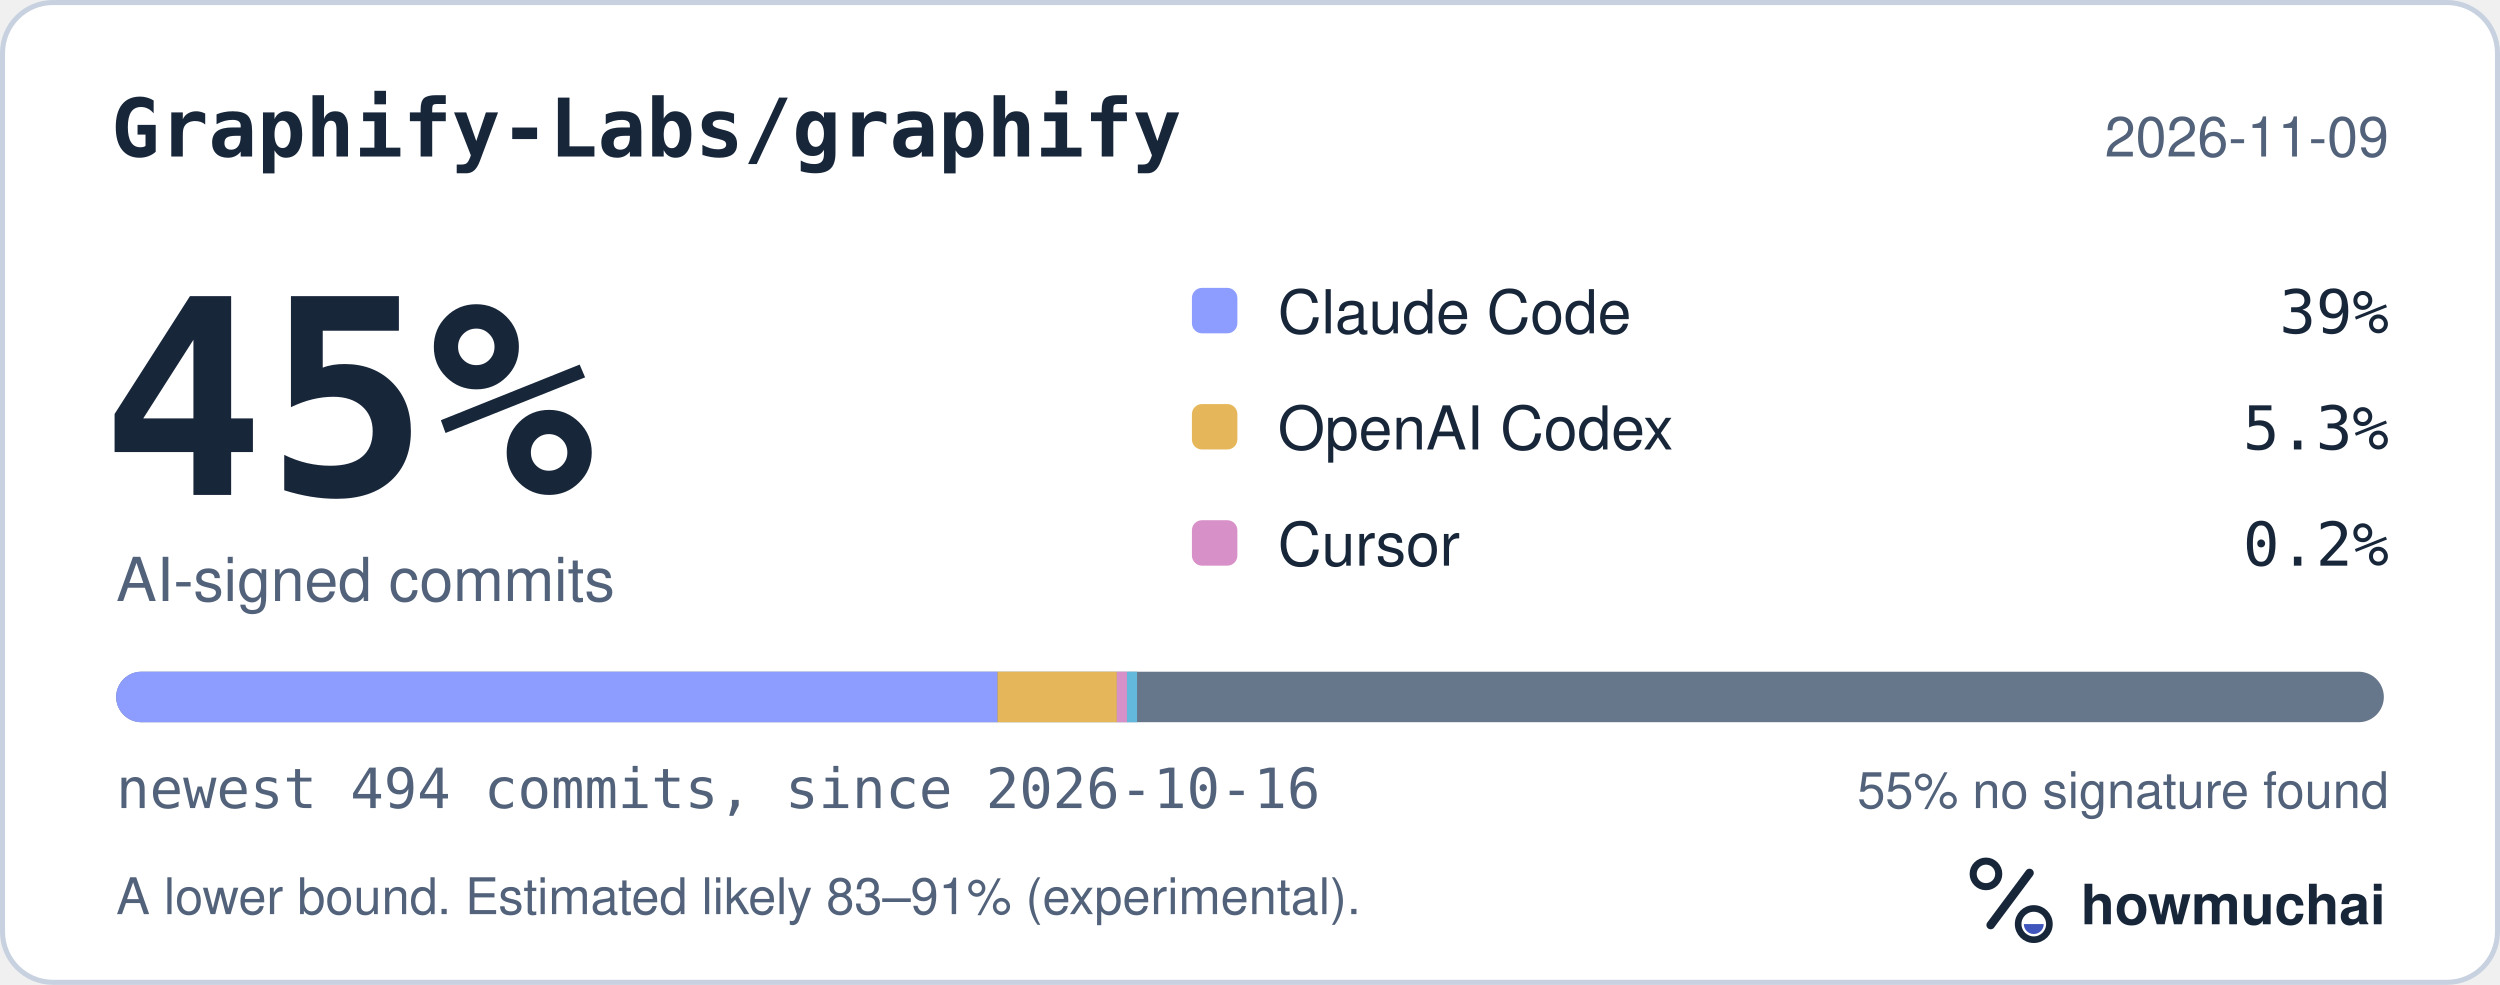
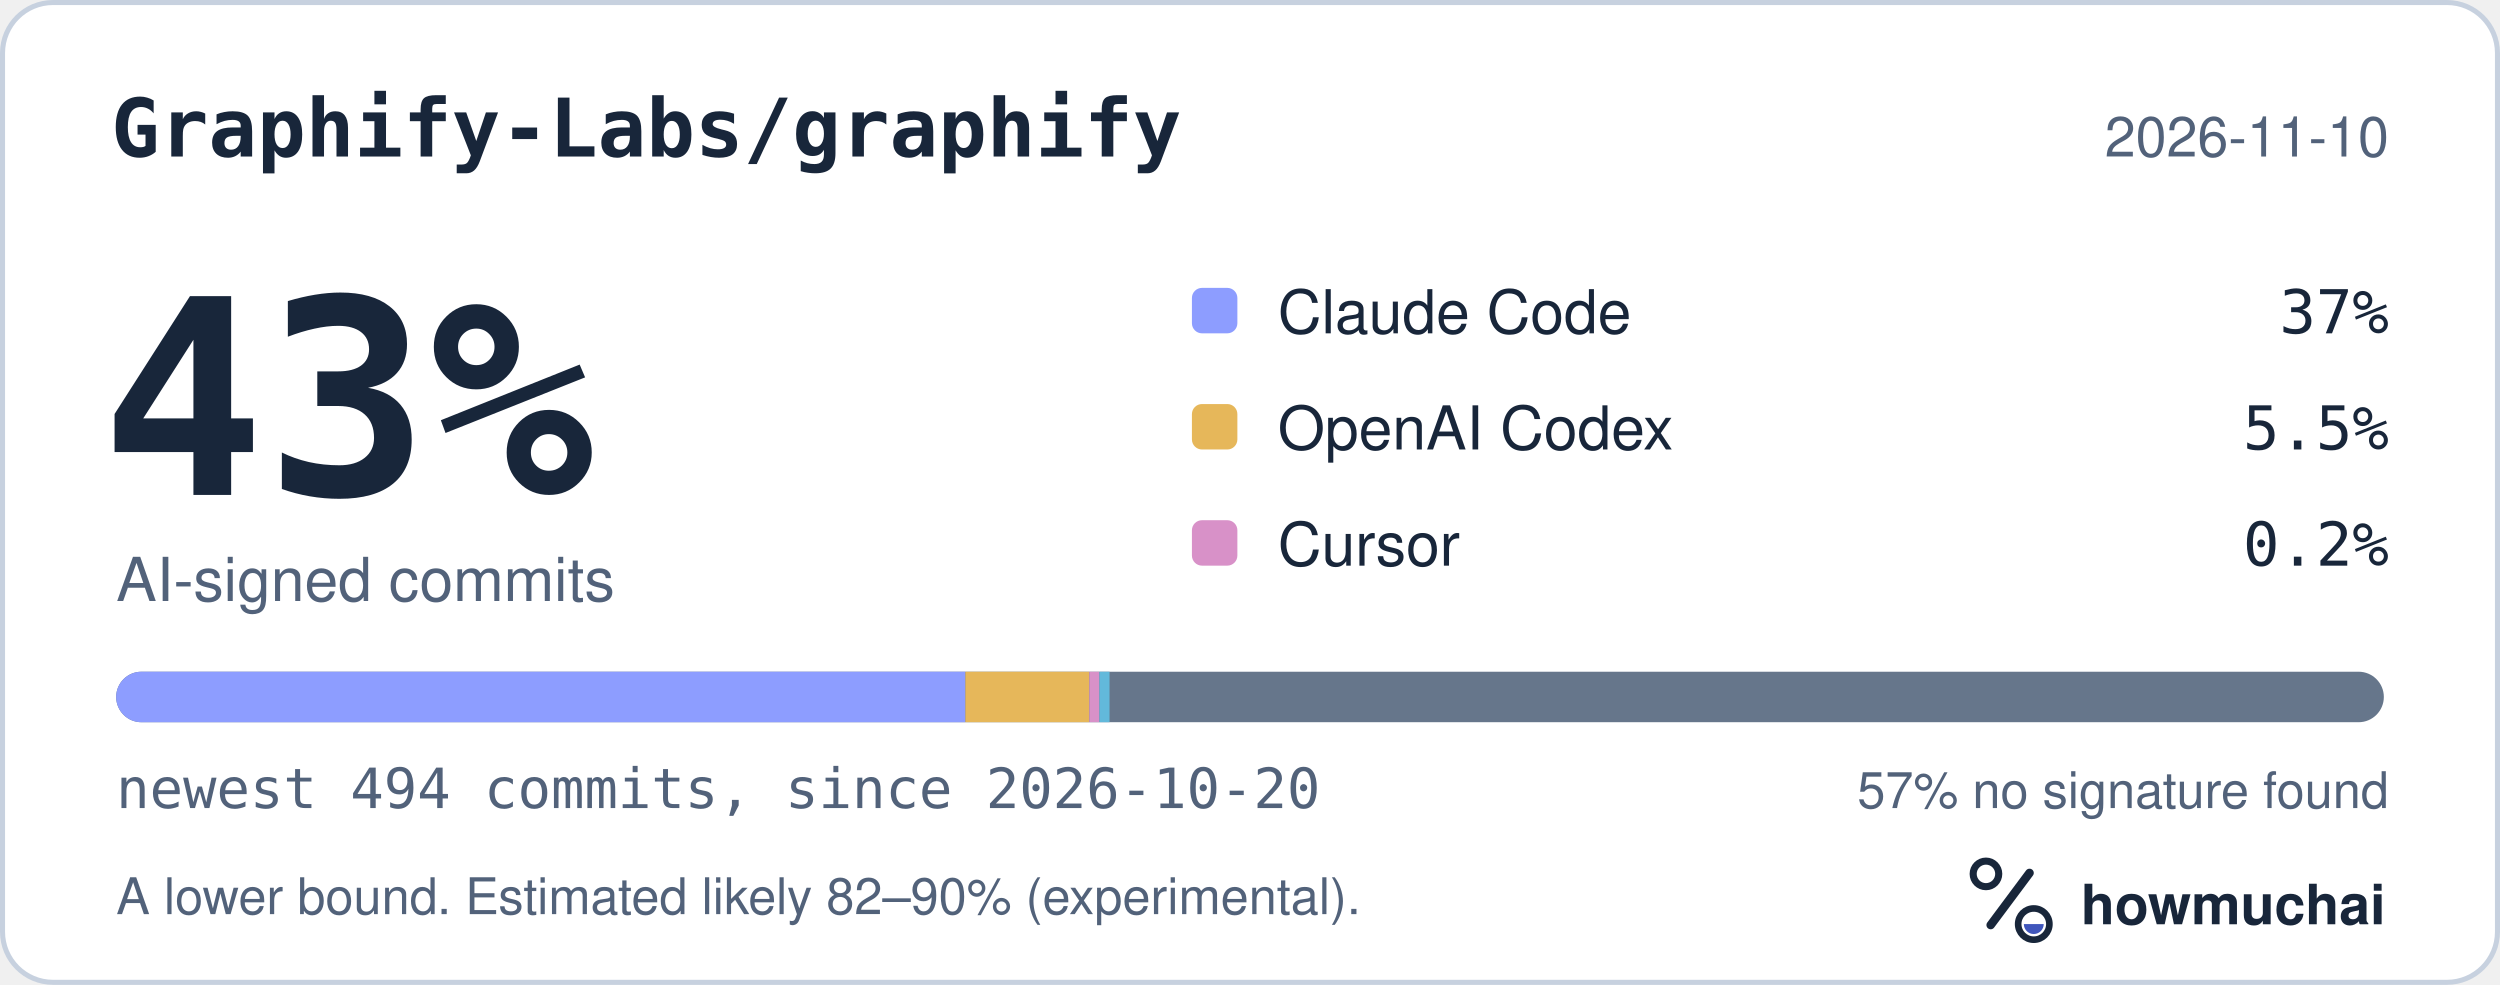
<svg xmlns="http://www.w3.org/2000/svg" width="495" height="195" viewBox="0 0 495 195" role="img" aria-labelledby="hm-t hm-d">
  <rect x="0.5" y="0.5" width="494" height="194" rx="10" fill="#FFFFFF" stroke="#C7D1DF" />
  <text x="22" y="31" fill="#18263A" font-family="ui-monospace, SF Mono, Menlo, Consolas, IBM Plex Mono, monospace" font-size="16" font-weight="600">Graphify-Labs/graphify</text>
-   <text x="473" y="31" fill="#52627A" font-family="-apple-system, BlinkMacSystemFont, Segoe UI, Helvetica, Arial, Fira Sans, sans-serif" font-size="11" text-anchor="end">2026-11-09</text>
-   <text x="20" y="98" fill="#18263A" font-family="ui-monospace, SF Mono, Menlo, Consolas, IBM Plex Mono, monospace" font-size="54" font-weight="700">45%</text>
+   <text x="473" y="31" fill="#52627A" font-family="-apple-system, BlinkMacSystemFont, Segoe UI, Helvetica, Arial, Fira Sans, sans-serif" font-size="11" text-anchor="end">2026-11-10</text>
+   <text x="20" y="98" fill="#18263A" font-family="ui-monospace, SF Mono, Menlo, Consolas, IBM Plex Mono, monospace" font-size="54" font-weight="700">43%</text>
  <text x="23" y="119" fill="#52627A" font-family="-apple-system, BlinkMacSystemFont, Segoe UI, Helvetica, Arial, Fira Sans, sans-serif" font-size="12">AI-signed commits</text>
  <rect x="236" y="57" width="9" height="9" rx="2" fill="#8D9DFF" />
  <text x="253" y="66" fill="#18263A" font-family="-apple-system, BlinkMacSystemFont, Segoe UI, Helvetica, Arial, Fira Sans, sans-serif" font-size="12">Claude Code</text>
-   <text x="473" y="66" fill="#18263A" font-family="ui-monospace, SF Mono, Menlo, Consolas, IBM Plex Mono, monospace" font-size="12" text-anchor="end">39%</text>
+   <text x="473" y="66" fill="#18263A" font-family="ui-monospace, SF Mono, Menlo, Consolas, IBM Plex Mono, monospace" font-size="12" text-anchor="end">37%</text>
  <rect x="236" y="80" width="9" height="9" rx="2" fill="#E6B75A" />
  <text x="253" y="89" fill="#18263A" font-family="-apple-system, BlinkMacSystemFont, Segoe UI, Helvetica, Arial, Fira Sans, sans-serif" font-size="12">OpenAI Codex</text>
-   <text x="473" y="89" fill="#18263A" font-family="ui-monospace, SF Mono, Menlo, Consolas, IBM Plex Mono, monospace" font-size="12" text-anchor="end">5.3%</text>
+   <text x="473" y="89" fill="#18263A" font-family="ui-monospace, SF Mono, Menlo, Consolas, IBM Plex Mono, monospace" font-size="12" text-anchor="end">5.5%</text>
  <rect x="236" y="103" width="9" height="9" rx="2" fill="#D891C8" />
  <text x="253" y="112" fill="#18263A" font-family="-apple-system, BlinkMacSystemFont, Segoe UI, Helvetica, Arial, Fira Sans, sans-serif" font-size="12">Cursor</text>
  <text x="473" y="112" fill="#18263A" font-family="ui-monospace, SF Mono, Menlo, Consolas, IBM Plex Mono, monospace" font-size="12" text-anchor="end">0.2%</text>
  <defs>
    <clipPath id="hm-bar">
      <rect x="23" y="133" width="449" height="10" rx="5" />
    </clipPath>
  </defs>
  <rect x="23" y="133" width="449" height="10" rx="5" fill="#66768B" />
  <g clip-path="url(#hm-bar)">
-     <rect x="23.00" y="133" width="174.51" height="10" fill="#8D9DFF" />
-     <rect x="197.51" y="133" width="23.63" height="10" fill="#E6B75A" />
-     <rect x="221.14" y="133" width="2.00" height="10" fill="#D891C8" />
-     <rect x="223.14" y="133" width="2.00" height="10" fill="#62B9DB" />
+     <rect x="23.00" y="133" width="168.15" height="10" fill="#8D9DFF" />
+     <rect x="191.15" y="133" width="24.54" height="10" fill="#E6B75A" />
+     <rect x="215.69" y="133" width="2.00" height="10" fill="#D891C8" />
+     <rect x="217.69" y="133" width="2.00" height="10" fill="#62B9DB" />
  </g>
-   <text x="23" y="160" fill="#52627A" font-family="ui-monospace, SF Mono, Menlo, Consolas, IBM Plex Mono, monospace" font-size="11">newest 494 commits, since 2026-10-16</text>
-   <text x="473" y="160" fill="#52627A" font-family="-apple-system, BlinkMacSystemFont, Segoe UI, Helvetica, Arial, Fira Sans, sans-serif" font-size="10" text-anchor="end">55% no signature found</text>
-   <text x="23" y="181" fill="#52627A" font-family="-apple-system, BlinkMacSystemFont, Segoe UI, Helvetica, Arial, Fira Sans, sans-serif" font-size="10">A lower bound. Estimated likely 83–91% (experimental).</text>
+   <text x="23" y="160" fill="#52627A" font-family="ui-monospace, SF Mono, Menlo, Consolas, IBM Plex Mono, monospace" font-size="11">newest 494 commits, since 2026-10-20</text>
+   <text x="473" y="160" fill="#52627A" font-family="-apple-system, BlinkMacSystemFont, Segoe UI, Helvetica, Arial, Fira Sans, sans-serif" font-size="10" text-anchor="end">57% no signature found</text>
+   <text x="23" y="181" fill="#52627A" font-family="-apple-system, BlinkMacSystemFont, Segoe UI, Helvetica, Arial, Fira Sans, sans-serif" font-size="10">A lower bound. Estimated likely 82–90% (experimental).</text>
  <g transform="translate(386 166) scale(0.046875)">
    <circle cx="154" cy="150" r="54" fill="none" stroke="#18263A" stroke-width="30" />
    <path d="M174 366 338 146" fill="none" stroke="#18263A" stroke-width="36" stroke-linecap="round" />
    <circle cx="356" cy="362" r="66" fill="none" stroke="#18263A" stroke-width="28" />
    <path d="M314 362a42 42 0 0 0 84 0Z" fill="#4056BC" />
  </g>
  <text x="412" y="183" fill="#18263A" font-family="-apple-system, BlinkMacSystemFont, Segoe UI, Helvetica, Arial, Fira Sans, sans-serif" font-size="11" font-weight="650">howmuchai</text>
</svg>
